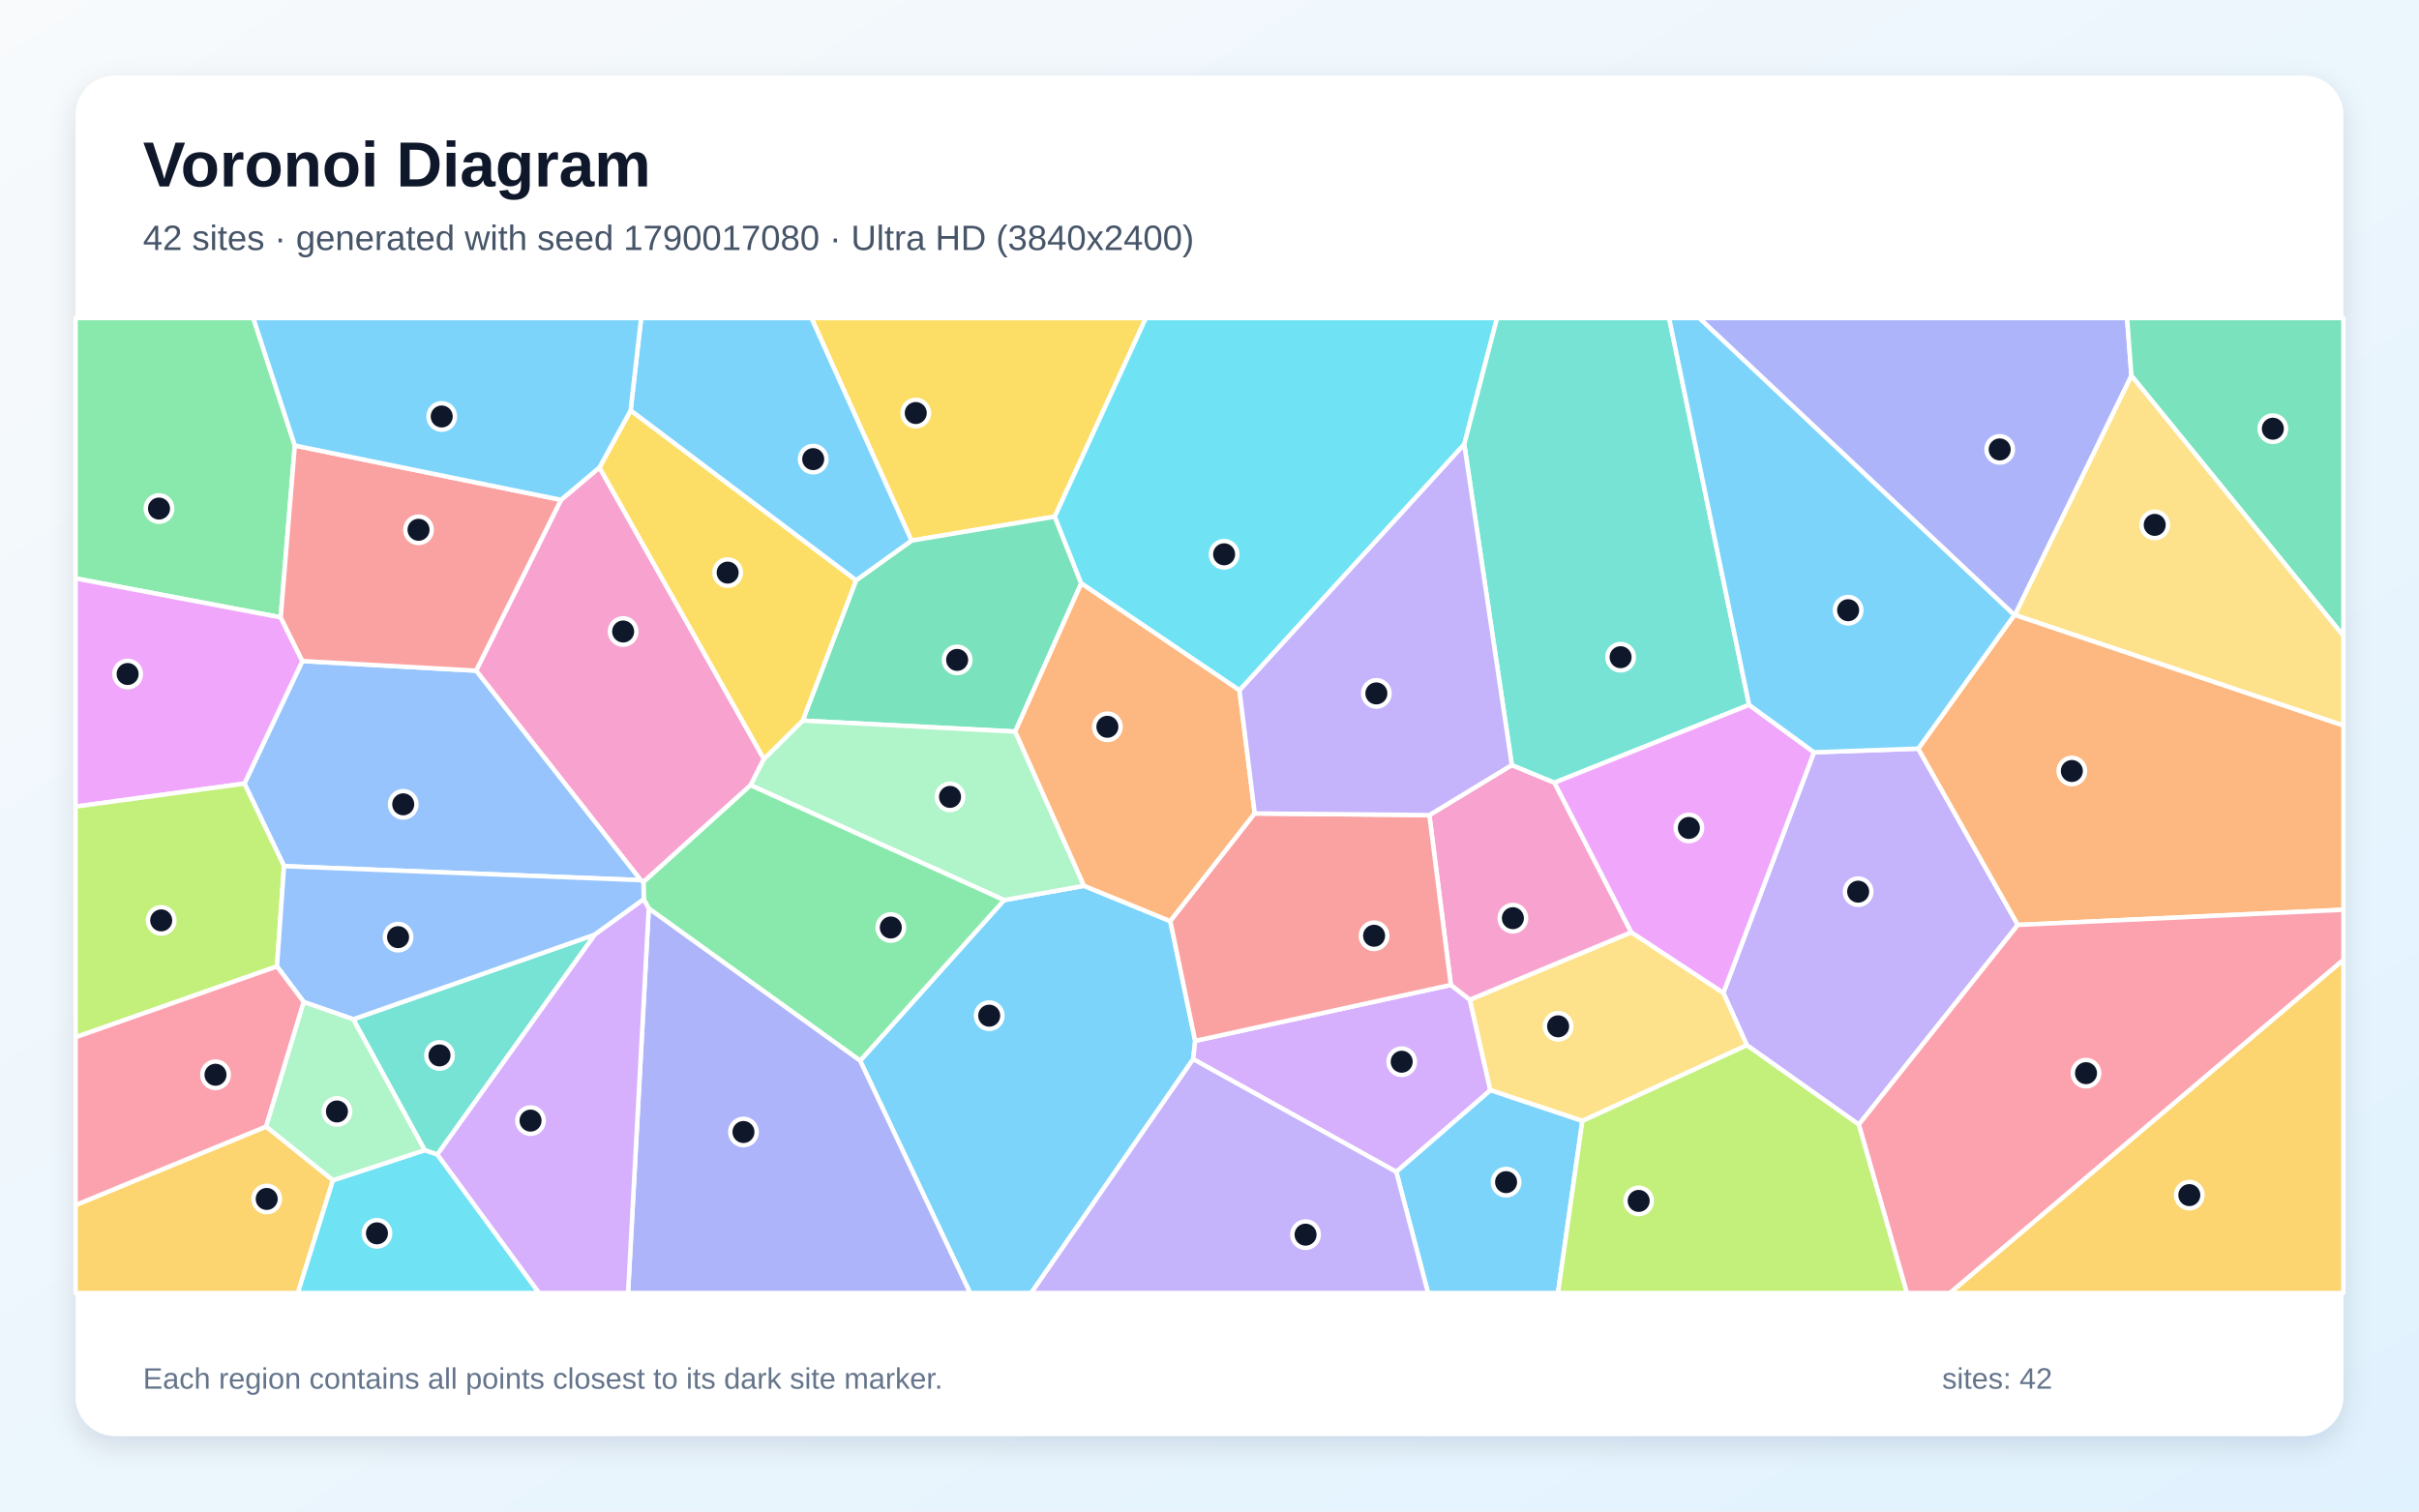
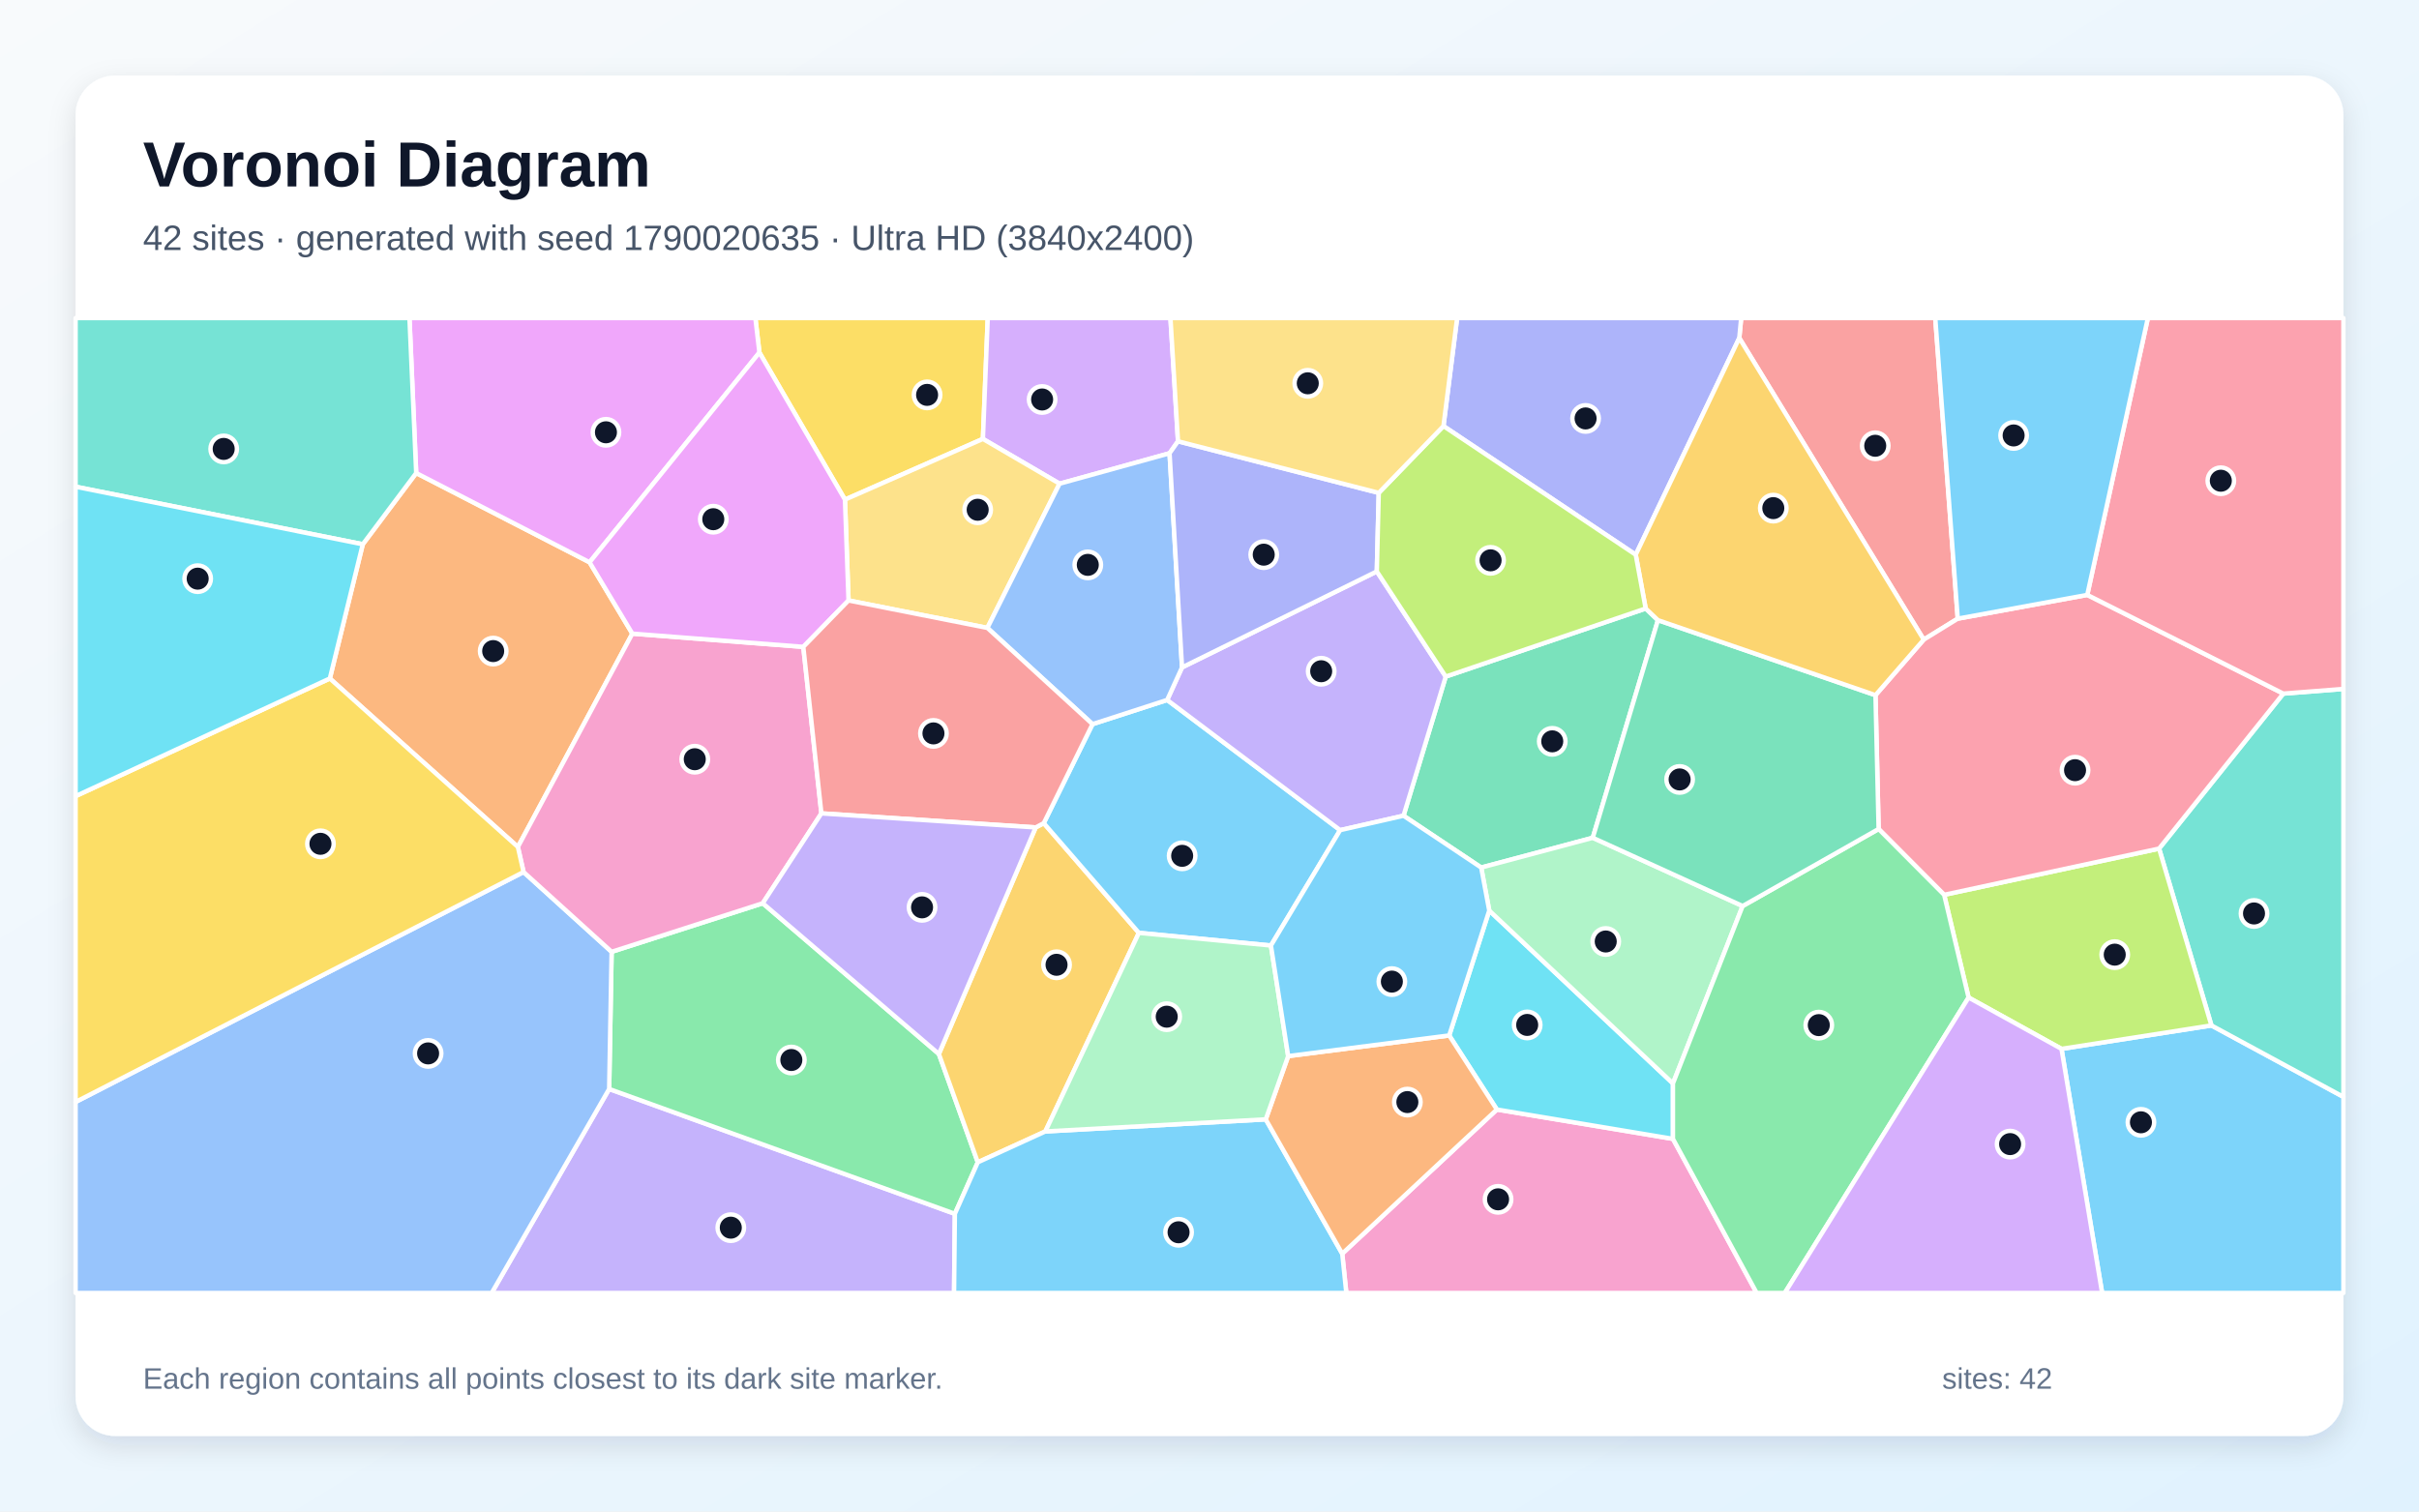
<svg xmlns="http://www.w3.org/2000/svg" width="3840" height="2400" viewBox="0 0 3840 2400" role="img" aria-labelledby="title description">
  <defs>
    <linearGradient id="background" x1="0" y1="0" x2="1" y2="1">
      <stop stop-color="#F8FAFC" />
      <stop offset="1" stop-color="#E0F2FE" />
    </linearGradient>
    <filter id="shadow" x="-5%" y="-5%" width="110%" height="110%">
      <feDropShadow dx="0" dy="15" stdDeviation="22" flood-color="#0F172A" flood-opacity=".12" />
    </filter>
  </defs>
  <rect width="3840" height="2400" fill="url(#background)" />
  <rect x="120" y="120" width="3600" height="2160" rx="63" fill="#FFFFFF" filter="url(#shadow)" />
  <g font-family="Arial, sans-serif">
    <text x="227" y="296" font-size="101" font-weight="700" fill="#0F172A">Voronoi Diagram</text>
-     <text x="227" y="397" font-size="56" fill="#475569">42 sites · generated with seed 1790017080 · Ultra HD (3840x2400)</text>
+     <text x="227" y="397" font-size="56" fill="#475569">42 sites · generated with seed 1790020635 · Ultra HD (3840x2400)</text>
  </g>
  <g stroke="#FFFFFF" stroke-width="7" stroke-linejoin="round">
-     <polygon points="1365.4,1684.2 1593.9,1429.2 1720.8,1406.5 1857.8,1462.6 1897.3,1652.7 1894.1,1681.7 1637.0,2053.0 1539.9,2053.0" fill="#38BDF8" fill-opacity="0.65" />
-     <polygon points="2950.7,1785.6 2773.0,1659.6 2735.7,1576.5 2879.6,1194.5 3045.1,1188.7 3203.2,1468.6" fill="#A78BFA" fill-opacity="0.65" />
-     <polygon points="951.6,742.2 1212.7,1205.1 1191.6,1246.8 1021.4,1400.6 1017.1,1397.5 755.7,1064.9 890.5,793.7" fill="#F472B6" fill-opacity="0.65" />
-     <polygon points="3203.2,1468.6 3045.1,1188.7 3197.6,976.6 3198.7,976.3 3720.0,1151.8 3720.0,1444.5" fill="#FB923C" fill-opacity="0.65" />
-     <polygon points="1674.4,820.3 1446.9,858.4 1288.1,505.0 1819.0,505.0" fill="#FACC15" fill-opacity="0.65" />
-     <polygon points="468.0,707.4 445.6,980.3 120.0,918.4 120.0,505.0 402.1,505.0" fill="#4ADE80" fill-opacity="0.65" />
-     <polygon points="694.2,1833.3 674.2,1826.3 560.7,1618.4 944.4,1483.9" fill="#2DD4BF" fill-opacity="0.65" />
-     <polygon points="450.9,1375.3 388.0,1244.2 480.0,1049.6 755.7,1064.9 1017.1,1397.5" fill="#60A5FA" fill-opacity="0.65" />
-     <polygon points="480.0,1049.6 388.0,1244.2 120.0,1280.7 120.0,918.4 445.6,980.3" fill="#E879F9" fill-opacity="0.65" />
-     <polygon points="1358.9,921.5 1446.9,858.4 1674.4,820.3 1716.4,926.3 1611.6,1161.6 1274.2,1144.2" fill="#34D399" fill-opacity="0.65" />
-     <polygon points="480.0,1049.6 445.6,980.3 468.0,707.4 890.5,793.7 755.7,1064.9" fill="#F87171" fill-opacity="0.65" />
-     <polygon points="3383.5,596.6 3198.7,976.3 3197.6,976.6 2697.4,505.0 3376.6,505.0" fill="#818CF8" fill-opacity="0.65" />
-     <polygon points="120.0,1913.4 422.5,1788.7 528.6,1874.0 472.8,2053.0 120.0,2053.0" fill="#FBBF24" fill-opacity="0.65" />
-     <polygon points="439.7,1534.5 120.0,1646.9 120.0,1280.7 388.0,1244.2 450.9,1375.3" fill="#A3E635" fill-opacity="0.65" />
-     <polygon points="1894.1,1681.7 1897.3,1652.7 2303.1,1563.9 2333.3,1587.3 2365.9,1731.1 2216.5,1860.7" fill="#C084FC" fill-opacity="0.65" />
-     <polygon points="2950.7,1785.6 3203.2,1468.6 3720.0,1444.5 3720.0,1524.2 3095.6,2053.0 3027.0,2053.0" fill="#FB7185" fill-opacity="0.65" />
-     <polygon points="2324.4,705.5 1967.6,1096.2 1716.4,926.3 1674.4,820.3 1819.0,505.0 2376.5,505.0" fill="#22D3EE" fill-opacity="0.65" />
-     <polygon points="1274.2,1144.2 1611.6,1161.6 1720.8,1406.5 1593.9,1429.2 1191.6,1246.8 1212.7,1205.1" fill="#86EFAC" fill-opacity="0.65" />
-     <polygon points="2511.9,1779.9 2365.9,1731.1 2333.3,1587.3 2589.5,1480.2 2735.7,1576.5 2773.0,1659.6" fill="#FCD34D" fill-opacity="0.65" />
-     <polygon points="2216.5,1860.7 2365.9,1731.1 2511.9,1779.9 2473.2,2053.0 2266.9,2053.0" fill="#38BDF8" fill-opacity="0.65" />
-     <polygon points="1446.9,858.4 1358.9,921.5 1001.0,651.8 1017.8,505.0 1288.1,505.0" fill="#38BDF8" fill-opacity="0.65" />
-     <polygon points="1894.1,1681.7 2216.5,1860.7 2266.9,2053.0 1637.0,2053.0" fill="#A78BFA" fill-opacity="0.65" />
-     <polygon points="2589.5,1480.2 2333.3,1587.3 2303.1,1563.9 2269.0,1294.2 2399.9,1214.7 2467.6,1242.7" fill="#F472B6" fill-opacity="0.65" />
-     <polygon points="1967.6,1096.2 1991.8,1291.6 1857.8,1462.6 1720.8,1406.5 1611.6,1161.6 1716.4,926.3" fill="#FB923C" fill-opacity="0.65" />
-     <polygon points="1001.0,651.8 1358.9,921.5 1274.2,1144.2 1212.7,1205.1 951.6,742.2" fill="#FACC15" fill-opacity="0.65" />
-     <polygon points="1029.8,1442.5 1021.9,1427.9 1021.4,1400.6 1191.6,1246.8 1593.9,1429.2 1365.4,1684.2" fill="#4ADE80" fill-opacity="0.65" />
-     <polygon points="2776.6,1119.2 2467.6,1242.7 2399.9,1214.7 2324.4,705.5 2376.5,505.0 2649.6,505.0" fill="#2DD4BF" fill-opacity="0.65" />
-     <polygon points="1021.9,1427.9 944.4,1483.9 560.7,1618.4 482.2,1591.0 439.7,1534.5 450.9,1375.3 1017.1,1397.5 1021.4,1400.6" fill="#60A5FA" fill-opacity="0.65" />
-     <polygon points="2589.5,1480.2 2467.6,1242.7 2776.6,1119.2 2879.6,1194.5 2735.7,1576.5" fill="#E879F9" fill-opacity="0.65" />
-     <polygon points="3383.5,596.6 3376.6,505.0 3720.0,505.0 3720.0,1009.7" fill="#34D399" fill-opacity="0.65" />
-     <polygon points="2269.0,1294.2 2303.1,1563.9 1897.3,1652.7 1857.8,1462.6 1991.8,1291.6" fill="#F87171" fill-opacity="0.65" />
-     <polygon points="1029.8,1442.5 1365.4,1684.2 1539.9,2053.0 997.0,2053.0" fill="#818CF8" fill-opacity="0.65" />
-     <polygon points="3720.0,1524.2 3720.0,2053.0 3095.6,2053.0" fill="#FBBF24" fill-opacity="0.65" />
-     <polygon points="2511.9,1779.9 2773.0,1659.6 2950.7,1785.6 3027.0,2053.0 2473.2,2053.0" fill="#A3E635" fill-opacity="0.65" />
-     <polygon points="694.2,1833.3 944.4,1483.9 1021.9,1427.9 1029.8,1442.5 997.0,2053.0 855.5,2053.0" fill="#C084FC" fill-opacity="0.65" />
-     <polygon points="422.5,1788.7 120.0,1913.4 120.0,1646.9 439.7,1534.5 482.2,1591.0" fill="#FB7185" fill-opacity="0.65" />
-     <polygon points="528.6,1874.0 674.2,1826.3 694.2,1833.3 855.5,2053.0 472.8,2053.0" fill="#22D3EE" fill-opacity="0.65" />
-     <polygon points="528.6,1874.0 422.5,1788.7 482.2,1591.0 560.7,1618.4 674.2,1826.3" fill="#86EFAC" fill-opacity="0.65" />
-     <polygon points="3198.7,976.3 3383.5,596.6 3720.0,1009.7 3720.0,1151.8" fill="#FCD34D" fill-opacity="0.65" />
-     <polygon points="1001.0,651.8 951.6,742.2 890.5,793.7 468.0,707.4 402.1,505.0 1017.8,505.0" fill="#38BDF8" fill-opacity="0.65" />
-     <polygon points="3197.6,976.6 3045.1,1188.7 2879.6,1194.5 2776.6,1119.2 2649.6,505.0 2697.4,505.0" fill="#38BDF8" fill-opacity="0.65" />
-     <polygon points="2399.9,1214.7 2269.0,1294.2 1991.8,1291.6 1967.6,1096.2 2324.4,705.5" fill="#A78BFA" fill-opacity="0.65" />
+     <polygon points="3272.5,1665.4 3510.5,1628.2 3720.0,1741.6 3720.0,2053.0 3337.0,2053.0" fill="#38BDF8" fill-opacity="0.65" />
+     <polygon points="967.0,1729.1 1515.8,1927.3 1514.5,2053.0 780.5,2053.0" fill="#A78BFA" fill-opacity="0.65" />
+     <polygon points="2130.7,1990.6 2376.2,1761.7 2655.7,1808.3 2788.6,2053.0 2137.2,2053.0" fill="#F472B6" fill-opacity="0.65" />
+     <polygon points="575.9,864.2 660.7,751.1 935.9,892.8 1003.8,1006.1 822.1,1344.8 523.6,1077.3" fill="#FB923C" fill-opacity="0.65" />
+     <polygon points="1560.3,696.9 1341.3,793.3 1205.5,559.7 1199.1,505.0 1568.0,505.0" fill="#FACC15" fill-opacity="0.65" />
+     <polygon points="970.9,1511.3 1210.8,1434.2 1490.4,1673.5 1552.2,1845.5 1515.8,1927.3 967.0,1729.1" fill="#4ADE80" fill-opacity="0.65" />
+     <polygon points="3510.5,1628.2 3427.4,1347.4 3624.6,1101.3 3720.0,1093.9 3720.0,1741.6" fill="#2DD4BF" fill-opacity="0.65" />
+     <polygon points="120.0,1749.7 831.1,1384.6 970.9,1511.3 967.0,1729.1 780.5,2053.0 120.0,2053.0" fill="#60A5FA" fill-opacity="0.65" />
+     <polygon points="1205.5,559.7 935.9,892.8 660.7,751.1 650.0,505.0 1199.1,505.0" fill="#E879F9" fill-opacity="0.65" />
+     <polygon points="2612.4,966.2 2631.9,984.7 2528.4,1330.2 2351.3,1377.5 2228.0,1295.2 2295.0,1074.3" fill="#34D399" fill-opacity="0.65" />
+     <polygon points="3107.8,982.3 3053.8,1015.6 2761.0,536.7 2764.0,505.0 3072.1,505.0" fill="#F87171" fill-opacity="0.65" />
+     <polygon points="2761.0,536.7 2596.6,880.8 2291.4,676.5 2313.1,505.0 2764.0,505.0" fill="#818CF8" fill-opacity="0.65" />
+     <polygon points="1644.1,1313.8 1656.9,1307.0 1807.9,1481.2 1659.4,1796.5 1552.2,1845.5 1490.4,1673.5" fill="#FBBF24" fill-opacity="0.65" />
+     <polygon points="3125.0,1583.9 3086.2,1420.8 3427.4,1347.4 3510.5,1628.2 3272.5,1665.4" fill="#A3E635" fill-opacity="0.65" />
+     <polygon points="1870.0,700.7 1856.6,719.7 1682.0,768.0 1560.3,696.9 1568.0,505.0 1858.0,505.0" fill="#C084FC" fill-opacity="0.65" />
+     <polygon points="3086.2,1420.8 2982.2,1316.3 2977.2,1103.8 3053.8,1015.6 3107.8,982.3 3313.4,944.6 3624.6,1101.3 3427.4,1347.4" fill="#FB7185" fill-opacity="0.65" />
+     <polygon points="2364.1,1445.8 2655.7,1720.3 2655.7,1808.3 2376.2,1761.7 2300.5,1644.1" fill="#22D3EE" fill-opacity="0.65" />
+     <polygon points="2766.3,1438.6 2655.7,1720.3 2364.1,1445.8 2351.3,1377.5 2528.4,1330.2" fill="#86EFAC" fill-opacity="0.65" />
+     <polygon points="1682.0,768.0 1567.4,997.0 1347.0,953.4 1341.3,793.3 1560.3,696.9" fill="#FCD34D" fill-opacity="0.65" />
+     <polygon points="1515.8,1927.3 1552.2,1845.5 1659.4,1796.5 2009.3,1777.3 2130.7,1990.6 2137.2,2053.0 1514.5,2053.0" fill="#38BDF8" fill-opacity="0.65" />
+     <polygon points="1734.3,1149.8 1852.8,1111.4 2127.4,1318.1 2017.5,1501.3 1807.9,1481.2 1656.9,1307.0" fill="#38BDF8" fill-opacity="0.65" />
+     <polygon points="2127.4,1318.1 1852.8,1111.4 1876.4,1059.7 2185.6,907.3 2295.0,1074.3 2228.0,1295.2" fill="#A78BFA" fill-opacity="0.65" />
+     <polygon points="1275.2,1027.1 1303.9,1291.5 1210.8,1434.2 970.9,1511.3 831.1,1384.6 822.1,1344.8 1003.8,1006.1" fill="#F472B6" fill-opacity="0.65" />
+     <polygon points="2009.3,1777.3 2044.9,1676.9 2300.5,1644.1 2376.2,1761.7 2130.7,1990.6" fill="#FB923C" fill-opacity="0.65" />
+     <polygon points="831.1,1384.6 120.0,1749.7 120.0,1264.1 523.6,1077.3 822.1,1344.8" fill="#FACC15" fill-opacity="0.65" />
+     <polygon points="2655.7,1808.3 2655.7,1720.3 2766.3,1438.6 2982.2,1316.3 3086.2,1420.8 3125.0,1583.9 2833.2,2053.0 2788.6,2053.0" fill="#4ADE80" fill-opacity="0.65" />
+     <polygon points="660.7,751.1 575.9,864.2 120.0,772.8 120.0,505.0 650.0,505.0" fill="#2DD4BF" fill-opacity="0.65" />
+     <polygon points="1567.4,997.0 1682.0,768.0 1856.6,719.7 1876.4,1059.7 1852.8,1111.4 1734.3,1149.8" fill="#60A5FA" fill-opacity="0.65" />
+     <polygon points="1205.5,559.7 1341.3,793.3 1347.0,953.4 1275.2,1027.1 1003.8,1006.1 935.9,892.8" fill="#E879F9" fill-opacity="0.65" />
+     <polygon points="2977.2,1103.8 2982.2,1316.3 2766.3,1438.6 2528.4,1330.2 2631.9,984.7" fill="#34D399" fill-opacity="0.65" />
+     <polygon points="1303.9,1291.5 1275.2,1027.1 1347.0,953.4 1567.4,997.0 1734.3,1149.8 1656.9,1307.0 1644.1,1313.8" fill="#F87171" fill-opacity="0.65" />
+     <polygon points="2188.7,782.6 2185.6,907.3 1876.4,1059.7 1856.6,719.7 1870.0,700.7" fill="#818CF8" fill-opacity="0.65" />
+     <polygon points="2977.2,1103.8 2631.9,984.7 2612.4,966.2 2596.6,880.8 2761.0,536.7 3053.8,1015.6" fill="#FBBF24" fill-opacity="0.65" />
+     <polygon points="2185.6,907.3 2188.7,782.6 2291.4,676.5 2596.6,880.8 2612.4,966.2 2295.0,1074.3" fill="#A3E635" fill-opacity="0.65" />
+     <polygon points="3125.0,1583.9 3272.5,1665.4 3337.0,2053.0 2833.2,2053.0" fill="#C084FC" fill-opacity="0.65" />
+     <polygon points="3624.6,1101.3 3313.4,944.6 3409.6,505.0 3720.0,505.0 3720.0,1093.9" fill="#FB7185" fill-opacity="0.65" />
+     <polygon points="575.9,864.2 523.6,1077.3 120.0,1264.1 120.0,772.8" fill="#22D3EE" fill-opacity="0.65" />
+     <polygon points="2044.9,1676.9 2009.3,1777.3 1659.4,1796.5 1807.9,1481.2 2017.5,1501.3" fill="#86EFAC" fill-opacity="0.65" />
+     <polygon points="2291.4,676.5 2188.7,782.6 1870.0,700.7 1858.0,505.0 2313.1,505.0" fill="#FCD34D" fill-opacity="0.65" />
+     <polygon points="3313.4,944.6 3107.8,982.3 3072.1,505.0 3409.6,505.0" fill="#38BDF8" fill-opacity="0.65" />
+     <polygon points="2044.9,1676.9 2017.5,1501.3 2127.4,1318.1 2228.0,1295.2 2351.3,1377.5 2364.1,1445.8 2300.5,1644.1" fill="#38BDF8" fill-opacity="0.65" />
+     <polygon points="1303.9,1291.5 1644.1,1313.8 1490.4,1673.5 1210.8,1434.2" fill="#A78BFA" fill-opacity="0.65" />
  </g>
  <g>
-     <circle cx="1570.3" cy="1612.7" r="21" fill="#0F172A" stroke="#FFFFFF" stroke-width="7" />
-     <circle cx="2949.7" cy="1415.8" r="21" fill="#0F172A" stroke="#FFFFFF" stroke-width="7" />
-     <circle cx="989.2" cy="1002.7" r="21" fill="#0F172A" stroke="#FFFFFF" stroke-width="7" />
-     <circle cx="3288.9" cy="1224.2" r="21" fill="#0F172A" stroke="#FFFFFF" stroke-width="7" />
-     <circle cx="1453.7" cy="655.8" r="21" fill="#0F172A" stroke="#FFFFFF" stroke-width="7" />
-     <circle cx="252.4" cy="807.5" r="21" fill="#0F172A" stroke="#FFFFFF" stroke-width="7" />
-     <circle cx="697.7" cy="1675.8" r="21" fill="#0F172A" stroke="#FFFFFF" stroke-width="7" />
-     <circle cx="640.1" cy="1277.1" r="21" fill="#0F172A" stroke="#FFFFFF" stroke-width="7" />
-     <circle cx="202.6" cy="1070.2" r="21" fill="#0F172A" stroke="#FFFFFF" stroke-width="7" />
-     <circle cx="1519.4" cy="1047.8" r="21" fill="#0F172A" stroke="#FFFFFF" stroke-width="7" />
-     <circle cx="664.4" cy="841.2" r="21" fill="#0F172A" stroke="#FFFFFF" stroke-width="7" />
-     <circle cx="3174.4" cy="713.6" r="21" fill="#0F172A" stroke="#FFFFFF" stroke-width="7" />
-     <circle cx="423.4" cy="1903.7" r="21" fill="#0F172A" stroke="#FFFFFF" stroke-width="7" />
-     <circle cx="255.9" cy="1461.4" r="21" fill="#0F172A" stroke="#FFFFFF" stroke-width="7" />
-     <circle cx="2225.1" cy="1685.8" r="21" fill="#0F172A" stroke="#FFFFFF" stroke-width="7" />
-     <circle cx="3311.4" cy="1704.0" r="21" fill="#0F172A" stroke="#FFFFFF" stroke-width="7" />
-     <circle cx="1943.2" cy="880.1" r="21" fill="#0F172A" stroke="#FFFFFF" stroke-width="7" />
-     <circle cx="1508.1" cy="1265.3" r="21" fill="#0F172A" stroke="#FFFFFF" stroke-width="7" />
-     <circle cx="2473.4" cy="1629.6" r="21" fill="#0F172A" stroke="#FFFFFF" stroke-width="7" />
-     <circle cx="2390.8" cy="1877.0" r="21" fill="#0F172A" stroke="#FFFFFF" stroke-width="7" />
-     <circle cx="1290.9" cy="729.0" r="21" fill="#0F172A" stroke="#FFFFFF" stroke-width="7" />
-     <circle cx="2072.5" cy="1960.4" r="21" fill="#0F172A" stroke="#FFFFFF" stroke-width="7" />
-     <circle cx="2401.6" cy="1457.9" r="21" fill="#0F172A" stroke="#FFFFFF" stroke-width="7" />
-     <circle cx="1757.9" cy="1154.0" r="21" fill="#0F172A" stroke="#FFFFFF" stroke-width="7" />
-     <circle cx="1155.1" cy="909.2" r="21" fill="#0F172A" stroke="#FFFFFF" stroke-width="7" />
-     <circle cx="1414.1" cy="1472.7" r="21" fill="#0F172A" stroke="#FFFFFF" stroke-width="7" />
-     <circle cx="2572.6" cy="1043.5" r="21" fill="#0F172A" stroke="#FFFFFF" stroke-width="7" />
-     <circle cx="631.9" cy="1488.0" r="21" fill="#0F172A" stroke="#FFFFFF" stroke-width="7" />
-     <circle cx="2681.0" cy="1314.6" r="21" fill="#0F172A" stroke="#FFFFFF" stroke-width="7" />
-     <circle cx="3608.0" cy="680.7" r="21" fill="#0F172A" stroke="#FFFFFF" stroke-width="7" />
-     <circle cx="2181.3" cy="1485.8" r="21" fill="#0F172A" stroke="#FFFFFF" stroke-width="7" />
-     <circle cx="1180.2" cy="1797.4" r="21" fill="#0F172A" stroke="#FFFFFF" stroke-width="7" />
-     <circle cx="3475.4" cy="1897.6" r="21" fill="#0F172A" stroke="#FFFFFF" stroke-width="7" />
-     <circle cx="2601.3" cy="1906.8" r="21" fill="#0F172A" stroke="#FFFFFF" stroke-width="7" />
-     <circle cx="842.2" cy="1779.3" r="21" fill="#0F172A" stroke="#FFFFFF" stroke-width="7" />
-     <circle cx="342.1" cy="1706.5" r="21" fill="#0F172A" stroke="#FFFFFF" stroke-width="7" />
-     <circle cx="598.4" cy="1958.3" r="21" fill="#0F172A" stroke="#FFFFFF" stroke-width="7" />
-     <circle cx="534.9" cy="1764.8" r="21" fill="#0F172A" stroke="#FFFFFF" stroke-width="7" />
-     <circle cx="3420.5" cy="833.4" r="21" fill="#0F172A" stroke="#FFFFFF" stroke-width="7" />
-     <circle cx="701.2" cy="661.3" r="21" fill="#0F172A" stroke="#FFFFFF" stroke-width="7" />
-     <circle cx="2933.8" cy="968.9" r="21" fill="#0F172A" stroke="#FFFFFF" stroke-width="7" />
-     <circle cx="2184.9" cy="1101.0" r="21" fill="#0F172A" stroke="#FFFFFF" stroke-width="7" />
+     <circle cx="3398.6" cy="1782.0" r="21" fill="#0F172A" stroke="#FFFFFF" stroke-width="7" />
+     <circle cx="1160.1" cy="1949.3" r="21" fill="#0F172A" stroke="#FFFFFF" stroke-width="7" />
+     <circle cx="2378.1" cy="1904.3" r="21" fill="#0F172A" stroke="#FFFFFF" stroke-width="7" />
+     <circle cx="782.9" cy="1033.8" r="21" fill="#0F172A" stroke="#FFFFFF" stroke-width="7" />
+     <circle cx="1471.7" cy="627.0" r="21" fill="#0F172A" stroke="#FFFFFF" stroke-width="7" />
+     <circle cx="1256.2" cy="1683.1" r="21" fill="#0F172A" stroke="#FFFFFF" stroke-width="7" />
+     <circle cx="3578.1" cy="1450.4" r="21" fill="#0F172A" stroke="#FFFFFF" stroke-width="7" />
+     <circle cx="679.6" cy="1672.6" r="21" fill="#0F172A" stroke="#FFFFFF" stroke-width="7" />
+     <circle cx="961.9" cy="686.4" r="21" fill="#0F172A" stroke="#FFFFFF" stroke-width="7" />
+     <circle cx="2464.1" cy="1177.1" r="21" fill="#0F172A" stroke="#FFFFFF" stroke-width="7" />
+     <circle cx="2976.8" cy="707.8" r="21" fill="#0F172A" stroke="#FFFFFF" stroke-width="7" />
+     <circle cx="2517.0" cy="664.4" r="21" fill="#0F172A" stroke="#FFFFFF" stroke-width="7" />
+     <circle cx="1677.2" cy="1531.9" r="21" fill="#0F172A" stroke="#FFFFFF" stroke-width="7" />
+     <circle cx="3357.0" cy="1515.8" r="21" fill="#0F172A" stroke="#FFFFFF" stroke-width="7" />
+     <circle cx="1654.3" cy="634.3" r="21" fill="#0F172A" stroke="#FFFFFF" stroke-width="7" />
+     <circle cx="3294.0" cy="1222.9" r="21" fill="#0F172A" stroke="#FFFFFF" stroke-width="7" />
+     <circle cx="2424.3" cy="1627.4" r="21" fill="#0F172A" stroke="#FFFFFF" stroke-width="7" />
+     <circle cx="2549.0" cy="1494.9" r="21" fill="#0F172A" stroke="#FFFFFF" stroke-width="7" />
+     <circle cx="1552.0" cy="809.4" r="21" fill="#0F172A" stroke="#FFFFFF" stroke-width="7" />
+     <circle cx="1870.9" cy="1956.6" r="21" fill="#0F172A" stroke="#FFFFFF" stroke-width="7" />
+     <circle cx="1876.6" cy="1358.9" r="21" fill="#0F172A" stroke="#FFFFFF" stroke-width="7" />
+     <circle cx="2097.3" cy="1065.8" r="21" fill="#0F172A" stroke="#FFFFFF" stroke-width="7" />
+     <circle cx="1102.9" cy="1205.5" r="21" fill="#0F172A" stroke="#FFFFFF" stroke-width="7" />
+     <circle cx="2234.1" cy="1749.9" r="21" fill="#0F172A" stroke="#FFFFFF" stroke-width="7" />
+     <circle cx="508.7" cy="1339.8" r="21" fill="#0F172A" stroke="#FFFFFF" stroke-width="7" />
+     <circle cx="2887.2" cy="1627.7" r="21" fill="#0F172A" stroke="#FFFFFF" stroke-width="7" />
+     <circle cx="355.1" cy="712.8" r="21" fill="#0F172A" stroke="#FFFFFF" stroke-width="7" />
+     <circle cx="1726.8" cy="896.9" r="21" fill="#0F172A" stroke="#FFFFFF" stroke-width="7" />
+     <circle cx="1132.3" cy="824.4" r="21" fill="#0F172A" stroke="#FFFFFF" stroke-width="7" />
+     <circle cx="2666.3" cy="1237.6" r="21" fill="#0F172A" stroke="#FFFFFF" stroke-width="7" />
+     <circle cx="1481.8" cy="1164.5" r="21" fill="#0F172A" stroke="#FFFFFF" stroke-width="7" />
+     <circle cx="2006.1" cy="880.7" r="21" fill="#0F172A" stroke="#FFFFFF" stroke-width="7" />
+     <circle cx="2815.0" cy="806.8" r="21" fill="#0F172A" stroke="#FFFFFF" stroke-width="7" />
+     <circle cx="2366.2" cy="889.7" r="21" fill="#0F172A" stroke="#FFFFFF" stroke-width="7" />
+     <circle cx="3190.9" cy="1816.6" r="21" fill="#0F172A" stroke="#FFFFFF" stroke-width="7" />
+     <circle cx="3525.4" cy="763.3" r="21" fill="#0F172A" stroke="#FFFFFF" stroke-width="7" />
+     <circle cx="313.8" cy="918.8" r="21" fill="#0F172A" stroke="#FFFFFF" stroke-width="7" />
+     <circle cx="1852.1" cy="1614.3" r="21" fill="#0F172A" stroke="#FFFFFF" stroke-width="7" />
+     <circle cx="2076.0" cy="608.6" r="21" fill="#0F172A" stroke="#FFFFFF" stroke-width="7" />
+     <circle cx="3196.5" cy="691.4" r="21" fill="#0F172A" stroke="#FFFFFF" stroke-width="7" />
+     <circle cx="2209.5" cy="1558.6" r="21" fill="#0F172A" stroke="#FFFFFF" stroke-width="7" />
+     <circle cx="1463.7" cy="1440.7" r="21" fill="#0F172A" stroke="#FFFFFF" stroke-width="7" />
  </g>
  <g font-family="Arial, sans-serif" font-size="47" fill="#64748B">
    <text x="227" y="2205">Each region contains all points closest to its dark site marker.</text>
    <text x="3083" y="2205">sites: 42</text>
  </g>
</svg>
